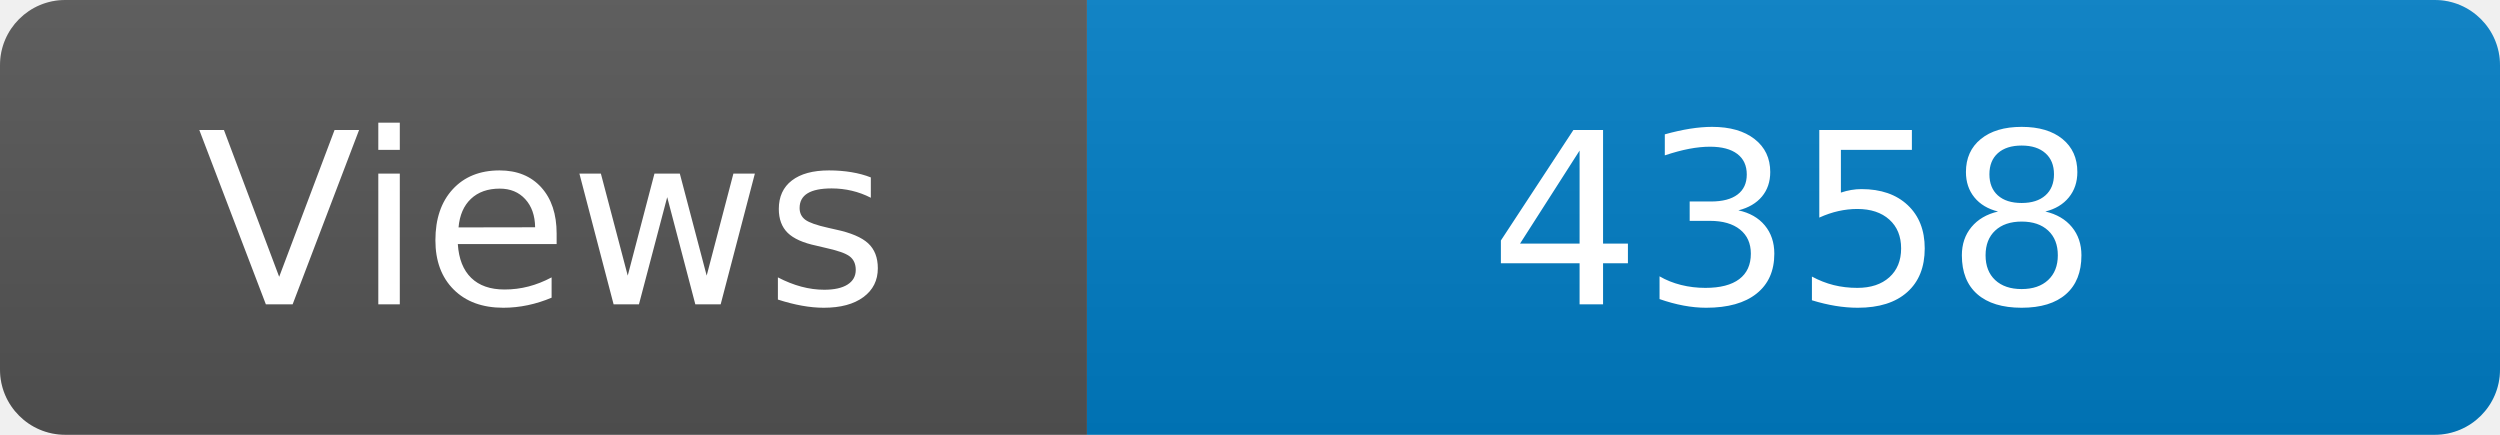
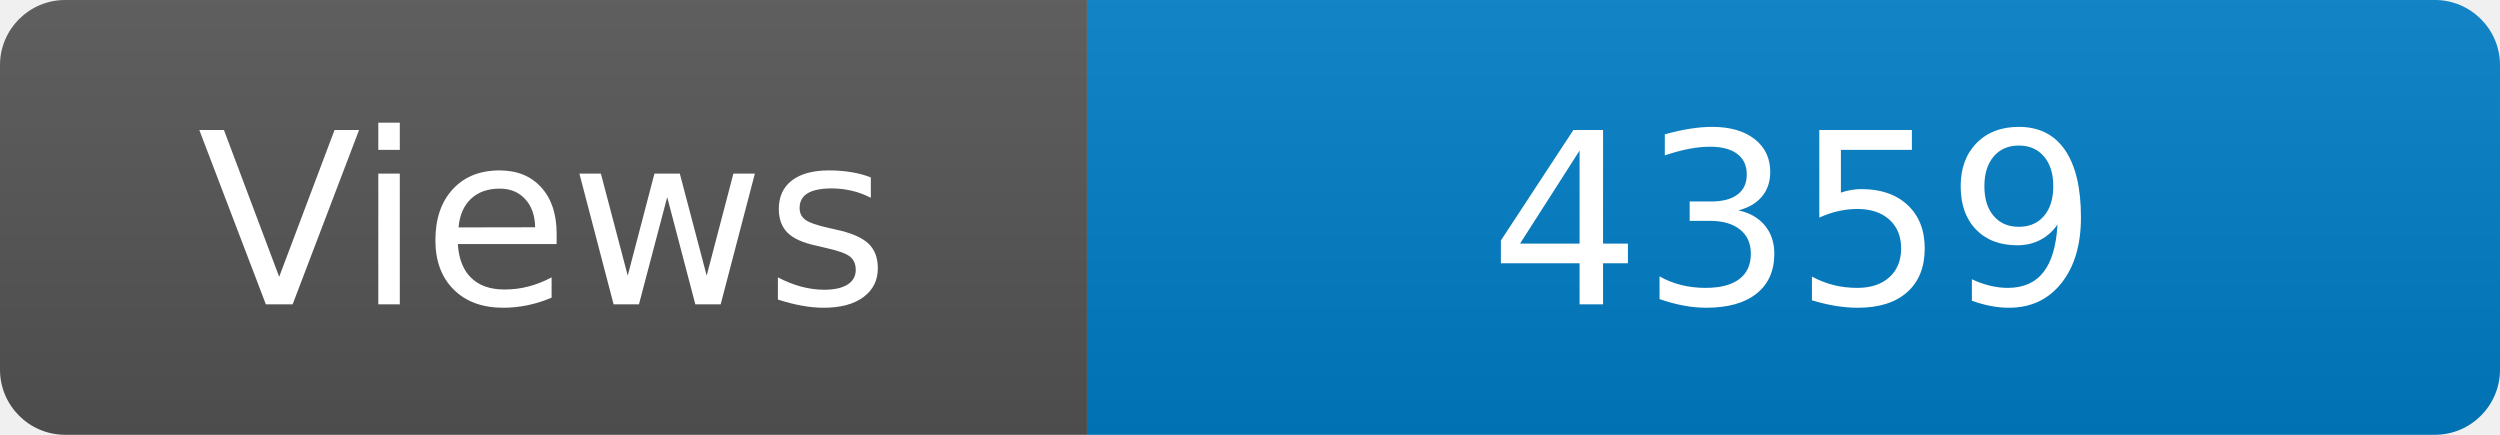
<svg xmlns="http://www.w3.org/2000/svg" width="115" height="20" role="img" aria-label="Maintained?: yes">
  <linearGradient id="s" x2="0" y2="100%">
    <stop offset="0" stop-color="#bbb" stop-opacity=".1" />
    <stop offset="1" stop-opacity=".1" />
  </linearGradient>
  <clipPath id="r">
    <rect width="115" height="20" rx="3" fill="#fff" />
  </clipPath>
  <g clip-path="url(#r)">
    <rect width="50" height="20" fill="#555" />
    <rect x="50" width="160" height="20" fill="#007ec6" />
    <rect width="115" height="20" fill="url(#s)" />
  </g>
  <g fill="#fff" text-anchor="middle" font-family="Verdana,Geneva,DejaVu Sans,sans-serif" font-size="110">
    <text x="250" y="140" transform="scale(.1)" fill="#fff">Views</text>
-     <text x="825" y="140" transform="scale(.1)" fill="#fff">4358</text>
+     <text x="825" y="140" transform="scale(.1)" fill="#fff">4359</text>
  </g>
</svg>
